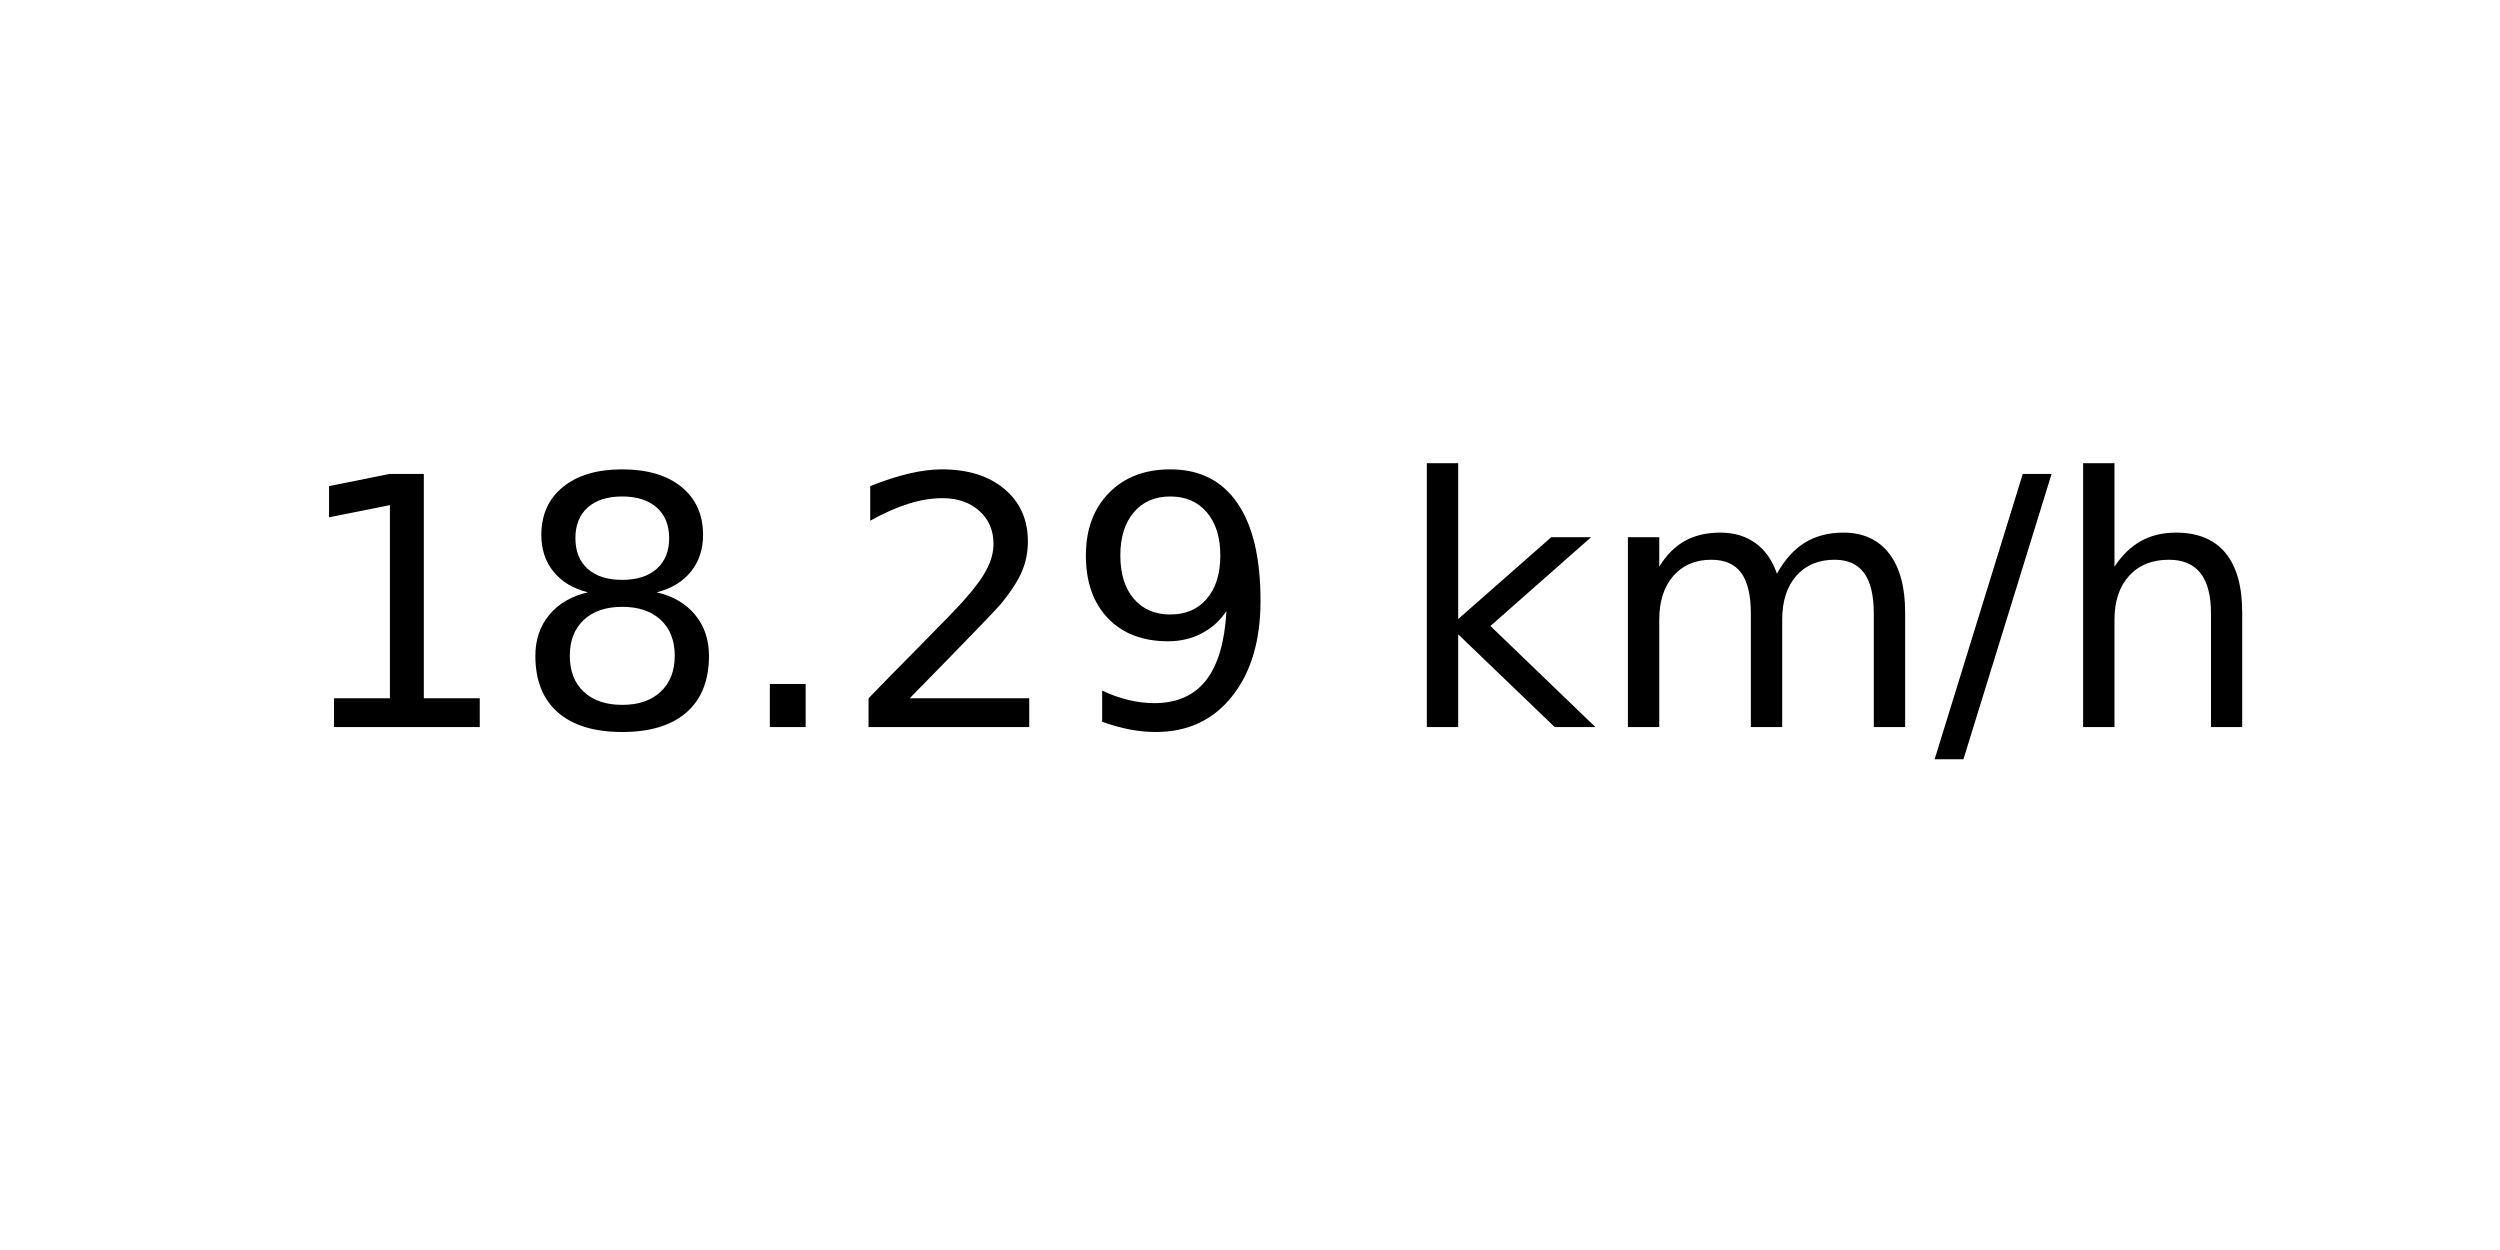
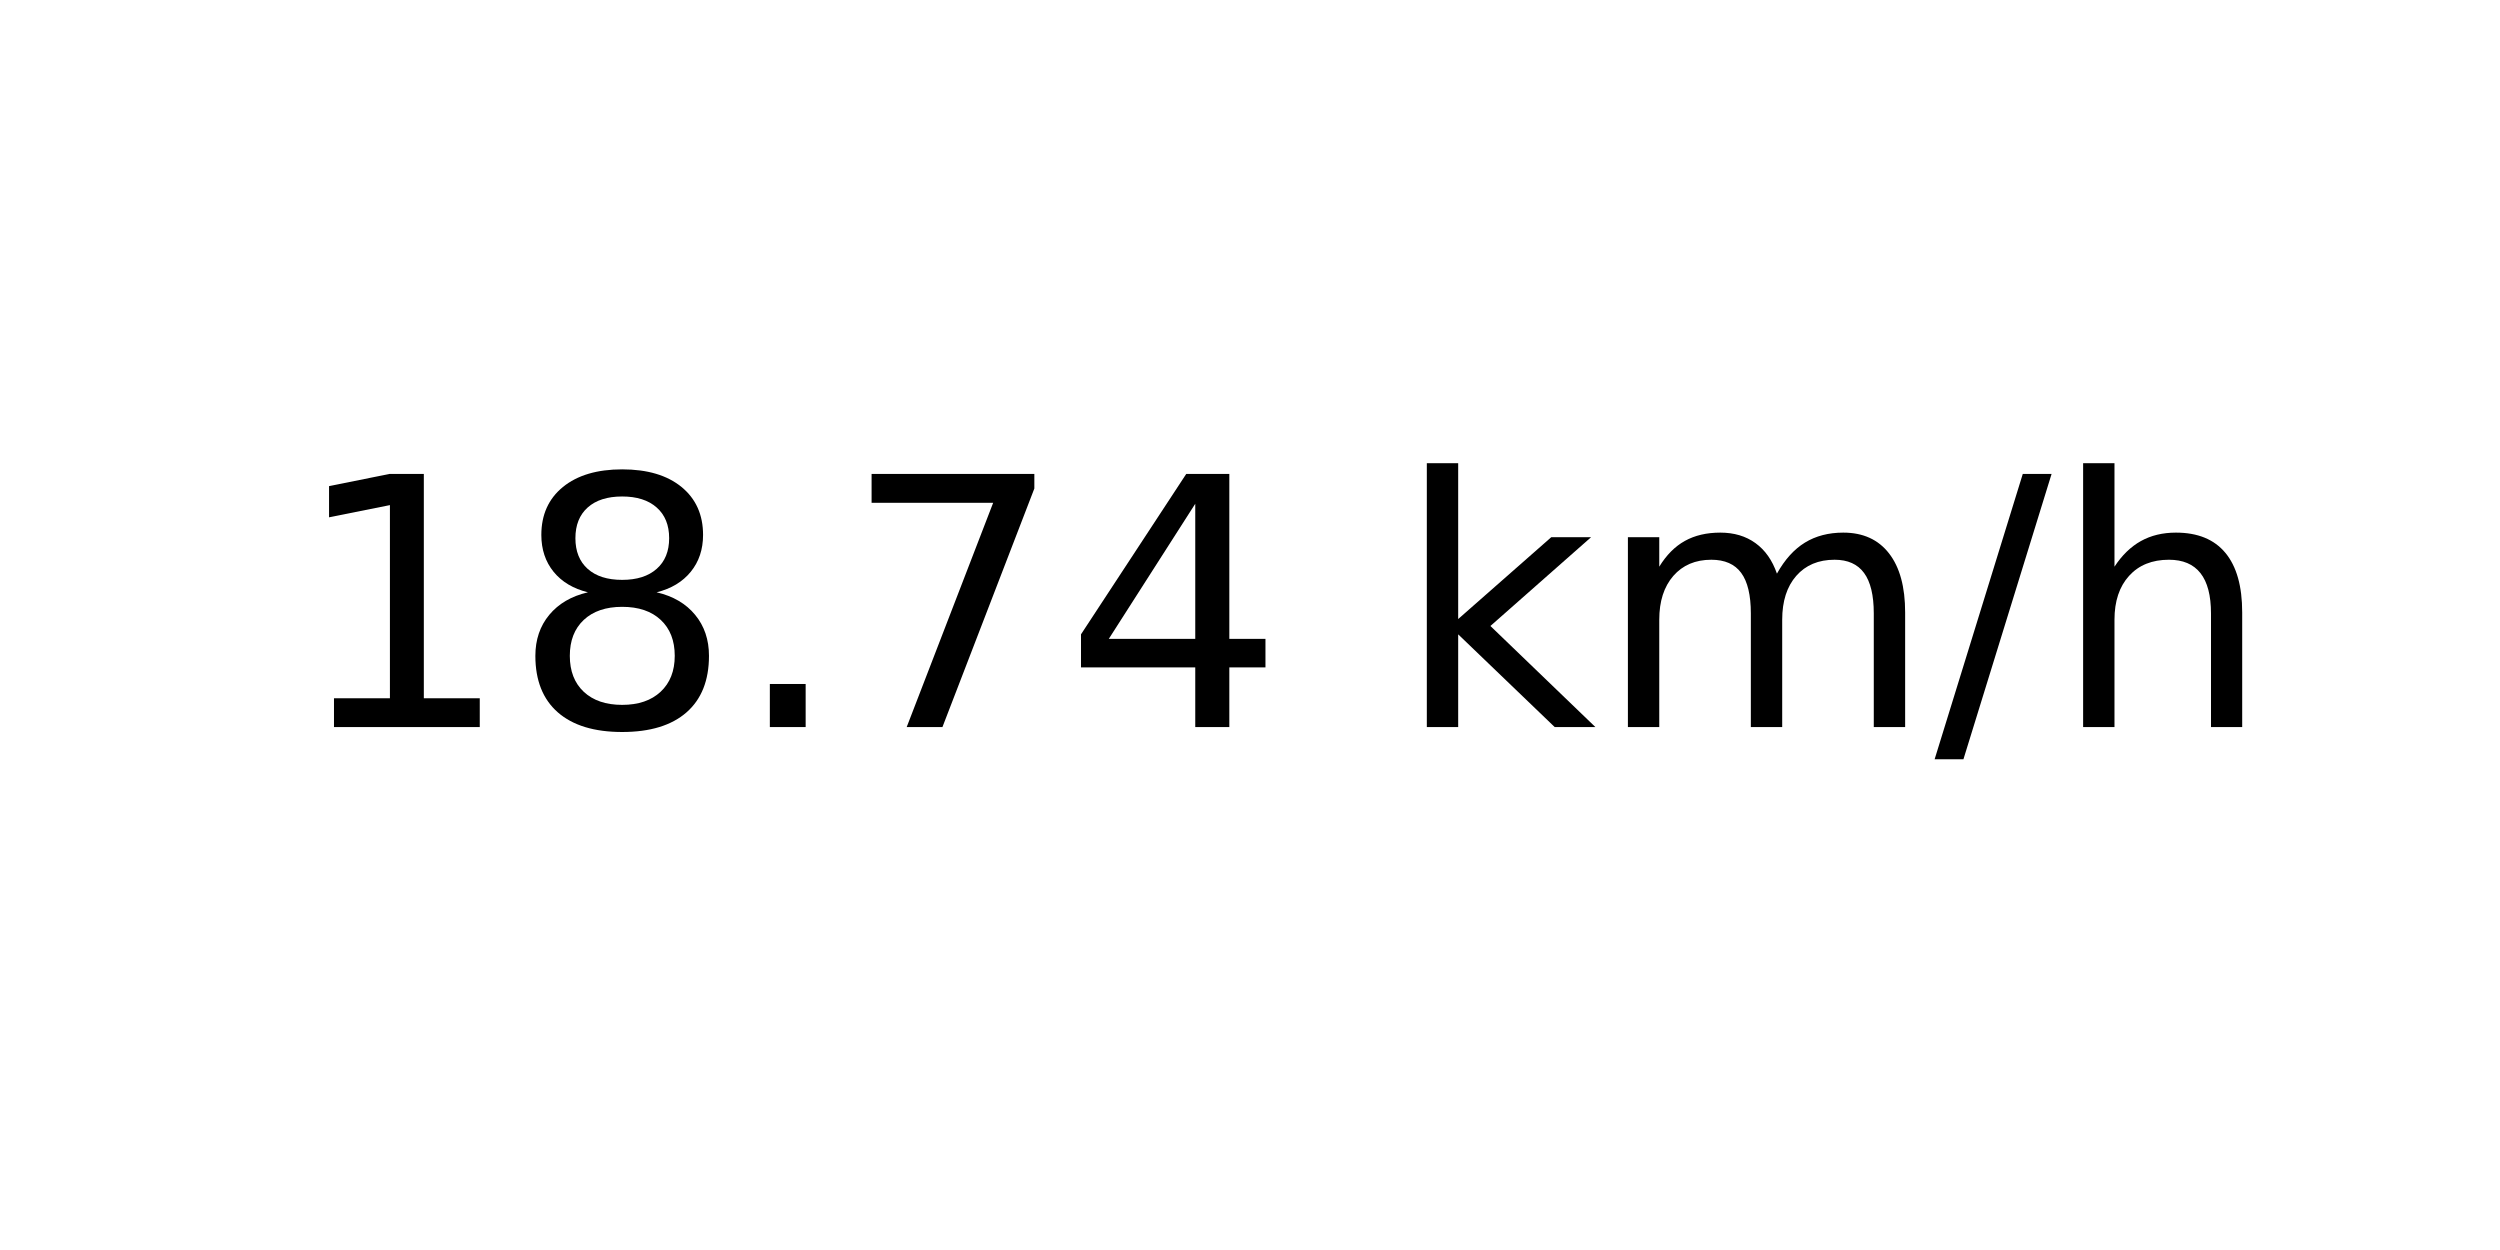
<svg xmlns="http://www.w3.org/2000/svg" xmlns:xlink="http://www.w3.org/1999/xlink" width="72pt" height="36pt" viewBox="0 0 72 36" version="1.1">
  <defs>
    <style type="text/css">*{stroke-linejoin: round; stroke-linecap: butt}</style>
  </defs>
  <g id="figure_1">
    <g id="axes_1">
      <g id="text_1">
        <g transform="translate(8.378125 20.93937) scale(0.1 -0.1)">
          <defs>
            <path id="DejaVuSans-31" d="M 794 531  L 1825 531  L 1825 4091  L 703 3866  L 703 4441  L 1819 4666  L 2450 4666  L 2450 531  L 3481 531  L 3481 0  L 794 0  L 794 531  z " transform="scale(0.015625)" />
            <path id="DejaVuSans-38" d="M 2034 2216  Q 1584 2216 1326 1975  Q 1069 1734 1069 1313  Q 1069 891 1326 650  Q 1584 409 2034 409  Q 2484 409 2743 651  Q 3003 894 3003 1313  Q 3003 1734 2745 1975  Q 2488 2216 2034 2216  z M 1403 2484  Q 997 2584 770 2862  Q 544 3141 544 3541  Q 544 4100 942 4425  Q 1341 4750 2034 4750  Q 2731 4750 3128 4425  Q 3525 4100 3525 3541  Q 3525 3141 3298 2862  Q 3072 2584 2669 2484  Q 3125 2378 3379 2068  Q 3634 1759 3634 1313  Q 3634 634 3220 271  Q 2806 -91 2034 -91  Q 1263 -91 848 271  Q 434 634 434 1313  Q 434 1759 690 2068  Q 947 2378 1403 2484  z M 1172 3481  Q 1172 3119 1398 2916  Q 1625 2713 2034 2713  Q 2441 2713 2670 2916  Q 2900 3119 2900 3481  Q 2900 3844 2670 4047  Q 2441 4250 2034 4250  Q 1625 4250 1398 4047  Q 1172 3844 1172 3481  z " transform="scale(0.015625)" />
            <path id="DejaVuSans-2e" d="M 684 794  L 1344 794  L 1344 0  L 684 0  L 684 794  z " transform="scale(0.015625)" />
-             <path id="DejaVuSans-32" d="M 1228 531  L 3431 531  L 3431 0  L 469 0  L 469 531  Q 828 903 1448 1529  Q 2069 2156 2228 2338  Q 2531 2678 2651 2914  Q 2772 3150 2772 3378  Q 2772 3750 2511 3984  Q 2250 4219 1831 4219  Q 1534 4219 1204 4116  Q 875 4013 500 3803  L 500 4441  Q 881 4594 1212 4672  Q 1544 4750 1819 4750  Q 2544 4750 2975 4387  Q 3406 4025 3406 3419  Q 3406 3131 3298 2873  Q 3191 2616 2906 2266  Q 2828 2175 2409 1742  Q 1991 1309 1228 531  z " transform="scale(0.015625)" />
-             <path id="DejaVuSans-39" d="M 703 97  L 703 672  Q 941 559 1184 500  Q 1428 441 1663 441  Q 2288 441 2617 861  Q 2947 1281 2994 2138  Q 2813 1869 2534 1725  Q 2256 1581 1919 1581  Q 1219 1581 811 2004  Q 403 2428 403 3163  Q 403 3881 828 4315  Q 1253 4750 1959 4750  Q 2769 4750 3195 4129  Q 3622 3509 3622 2328  Q 3622 1225 3098 567  Q 2575 -91 1691 -91  Q 1453 -91 1209 -44  Q 966 3 703 97  z M 1959 2075  Q 2384 2075 2632 2365  Q 2881 2656 2881 3163  Q 2881 3666 2632 3958  Q 2384 4250 1959 4250  Q 1534 4250 1286 3958  Q 1038 3666 1038 3163  Q 1038 2656 1286 2365  Q 1534 2075 1959 2075  z " transform="scale(0.015625)" />
+             <path id="DejaVuSans-37" d="M 525 4666  L 3525 4666  L 3525 4397  L 1831 0  L 1172 0  L 2766 4134  L 525 4134  L 525 4666  z " transform="scale(0.015625)" />
+             <path id="DejaVuSans-34" d="M 2419 4116  L 825 1625  L 2419 1625  L 2419 4116  z M 2253 4666  L 3047 4666  L 3047 1625  L 3713 1625  L 3713 1100  L 3047 1100  L 3047 0  L 2419 0  L 2419 1100  L 313 1100  L 313 1709  L 2253 4666  z " transform="scale(0.015625)" />
            <path id="DejaVuSans-20" transform="scale(0.015625)" />
            <path id="DejaVuSans-6b" d="M 581 4863  L 1159 4863  L 1159 1991  L 2875 3500  L 3609 3500  L 1753 1863  L 3688 0  L 2938 0  L 1159 1709  L 1159 0  L 581 0  L 581 4863  z " transform="scale(0.015625)" />
            <path id="DejaVuSans-6d" d="M 3328 2828  Q 3544 3216 3844 3400  Q 4144 3584 4550 3584  Q 5097 3584 5394 3201  Q 5691 2819 5691 2113  L 5691 0  L 5113 0  L 5113 2094  Q 5113 2597 4934 2840  Q 4756 3084 4391 3084  Q 3944 3084 3684 2787  Q 3425 2491 3425 1978  L 3425 0  L 2847 0  L 2847 2094  Q 2847 2600 2669 2842  Q 2491 3084 2119 3084  Q 1678 3084 1418 2786  Q 1159 2488 1159 1978  L 1159 0  L 581 0  L 581 3500  L 1159 3500  L 1159 2956  Q 1356 3278 1631 3431  Q 1906 3584 2284 3584  Q 2666 3584 2933 3390  Q 3200 3197 3328 2828  z " transform="scale(0.015625)" />
            <path id="DejaVuSans-2f" d="M 1625 4666  L 2156 4666  L 531 -594  L 0 -594  L 1625 4666  z " transform="scale(0.015625)" />
            <path id="DejaVuSans-68" d="M 3513 2113  L 3513 0  L 2938 0  L 2938 2094  Q 2938 2591 2744 2837  Q 2550 3084 2163 3084  Q 1697 3084 1428 2787  Q 1159 2491 1159 1978  L 1159 0  L 581 0  L 581 4863  L 1159 4863  L 1159 2956  Q 1366 3272 1645 3428  Q 1925 3584 2291 3584  Q 2894 3584 3203 3211  Q 3513 2838 3513 2113  z " transform="scale(0.015625)" />
          </defs>
          <use xlink:href="#DejaVuSans-31" />
          <use xlink:href="#DejaVuSans-38" x="63.623" />
          <use xlink:href="#DejaVuSans-2e" x="127.246" />
-           <use xlink:href="#DejaVuSans-32" x="159.033" />
-           <use xlink:href="#DejaVuSans-39" x="222.656" />
+           <use xlink:href="#DejaVuSans-37" x="159.033" />
+           <use xlink:href="#DejaVuSans-34" x="222.656" />
          <use xlink:href="#DejaVuSans-20" x="286.279" />
          <use xlink:href="#DejaVuSans-6b" x="318.066" />
          <use xlink:href="#DejaVuSans-6d" x="375.977" />
          <use xlink:href="#DejaVuSans-2f" x="473.389" />
          <use xlink:href="#DejaVuSans-68" x="507.08" />
        </g>
      </g>
    </g>
  </g>
</svg>
